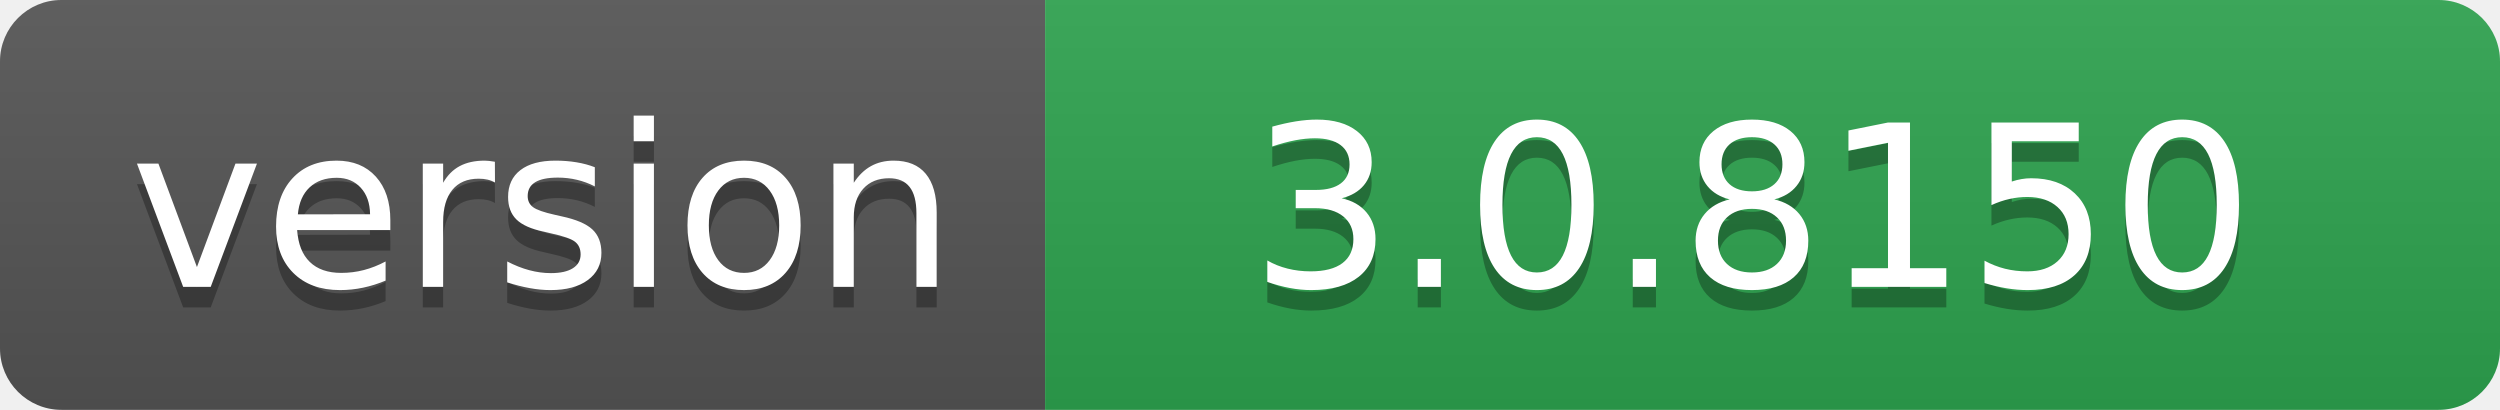
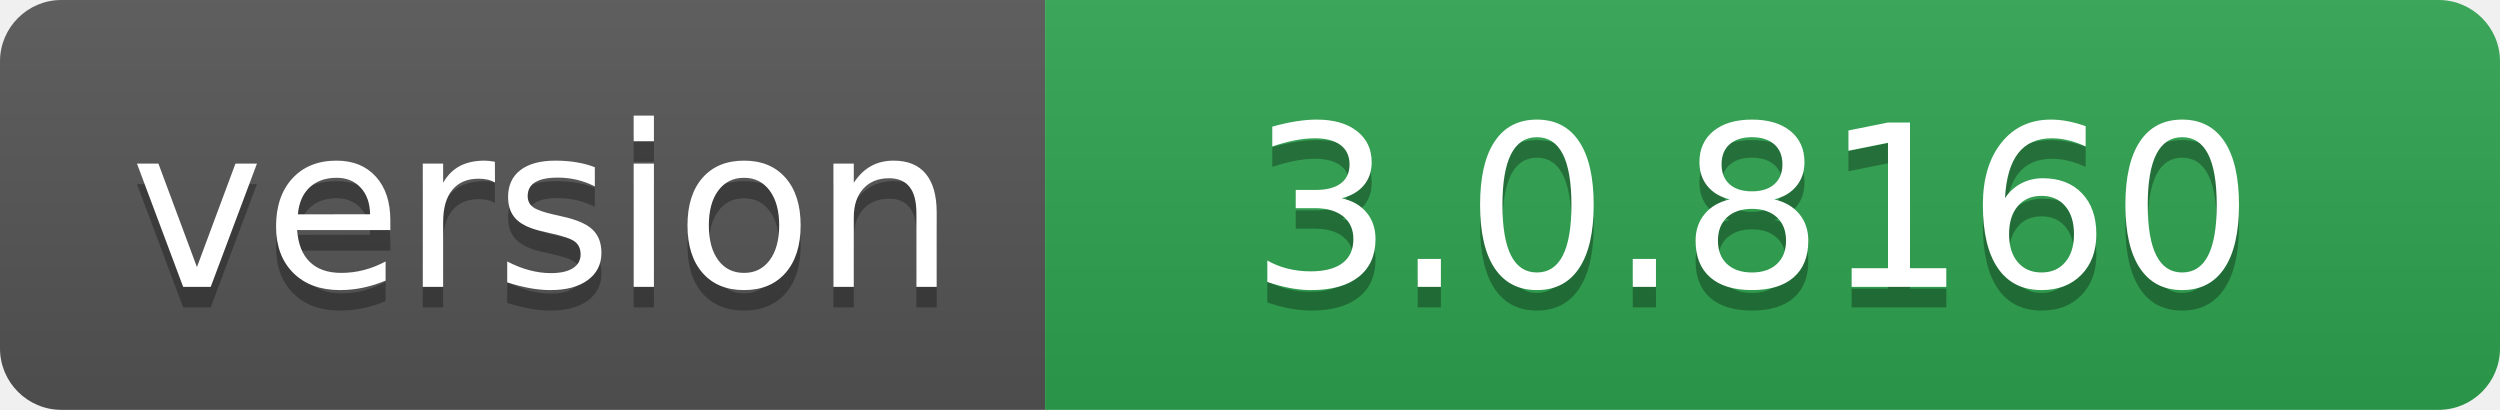
- <svg xmlns="http://www.w3.org/2000/svg" width="122" height="20" role="img" aria-label="version: 3.0.8150">
+ <svg xmlns="http://www.w3.org/2000/svg" width="122" height="20" role="img" aria-label="version: 3.0.8160">
  <linearGradient id="s" x2="0" y2="100%">
    <stop offset="0" stop-color="#bbb" stop-opacity=".1" />
    <stop offset="1" stop-opacity=".1" />
  </linearGradient>
  <clipPath id="r">
    <rect width="122" height="20" rx="3" fill="#fff" />
  </clipPath>
  <g clip-path="url(#r)">
    <rect width="51" height="20" fill="#555" />
    <rect x="51" width="71" height="20" fill="#2ea44f" />
    <rect width="122" height="20" fill="url(#s)" />
  </g>
  <g fill="#fff" text-anchor="middle" font-family="Verdana,Geneva,DejaVu Sans,sans-serif" text-rendering="geometricPrecision" font-size="110">
    <text aria-hidden="true" x="265" y="150" fill="#010101" fill-opacity=".3" transform="scale(.1)" textLength="410">version</text>
    <text x="265" y="140" transform="scale(.1)" fill="#fff" textLength="410">version</text>
-     <text aria-hidden="true" x="855" y="150" fill="#010101" fill-opacity=".3" transform="scale(.1)" textLength="610">3.0.8150</text>
-     <text x="855" y="140" transform="scale(.1)" fill="#fff" textLength="610">3.0.8150</text>
+     <text aria-hidden="true" x="855" y="150" fill="#010101" fill-opacity=".3" transform="scale(.1)" textLength="610">3.0.8160</text>
+     <text x="855" y="140" transform="scale(.1)" fill="#fff" textLength="610">3.0.8160</text>
  </g>
</svg>
